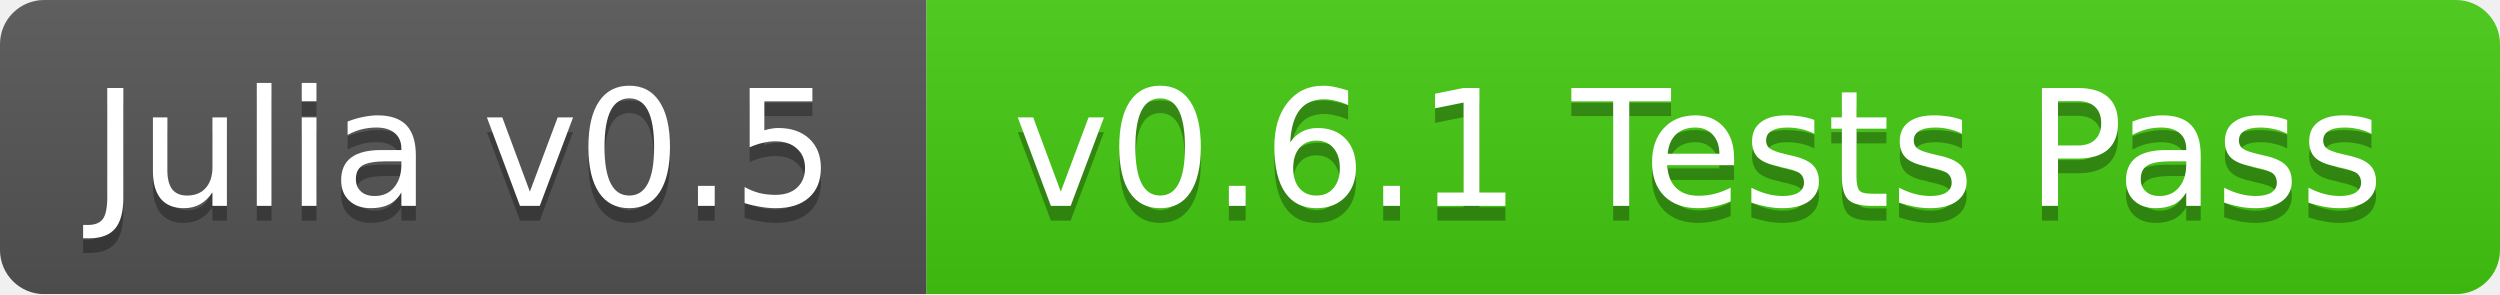
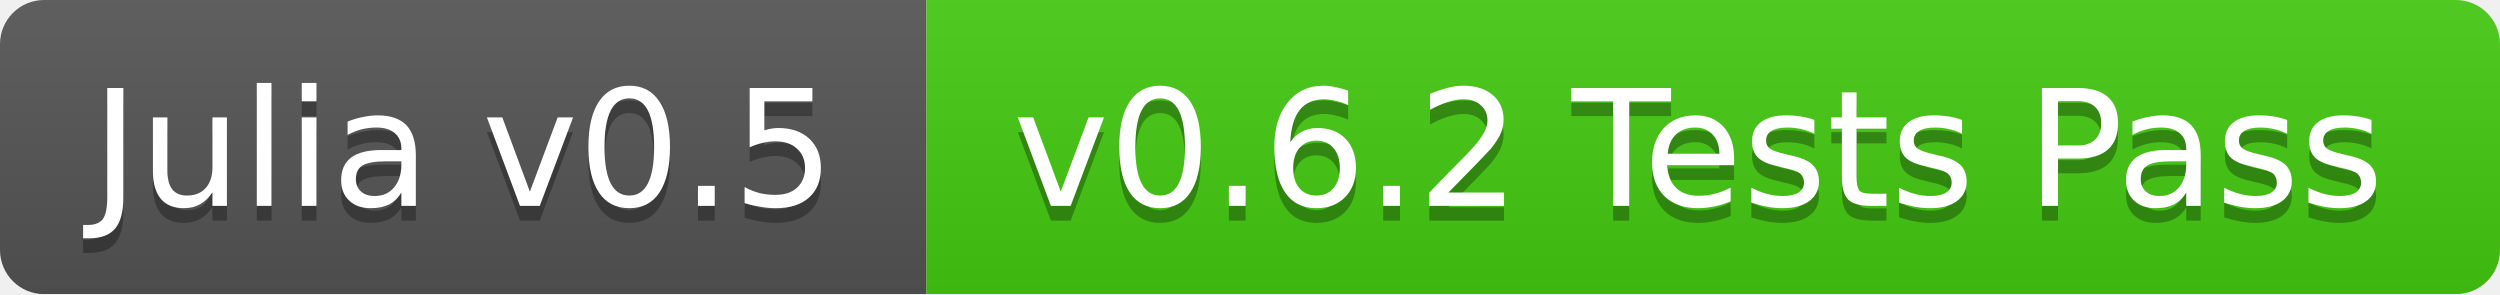
<svg xmlns="http://www.w3.org/2000/svg" width="170" height="20">
  <linearGradient id="b" x2="0" y2="100%">
    <stop offset="0" stop-color="#bbb" stop-opacity=".1" />
    <stop offset="1" stop-opacity=".1" />
  </linearGradient>
  <mask id="a">
    <rect width="170" height="20" rx="3" fill="#fff" />
  </mask>
  <g mask="url(#a)">
    <path fill="#555" d="M0 0h63v20H0z" />
    <path fill="#4c1" d="M63 0h107v20H63z" />
    <path fill="url(#b)" d="M0 0h170v20H0z" />
  </g>
  <g fill="#fff" text-anchor="middle" font-family="DejaVu Sans,Verdana,Geneva,sans-serif" font-size="11">
    <text x="31.5" y="15" fill="#010101" fill-opacity=".3">Julia v0.5</text>
    <text x="31.5" y="14">Julia v0.5</text>
-     <text x="115.5" y="15" fill="#010101" fill-opacity=".3">v0.6.1 Tests Pass</text>
-     <text x="115.5" y="14">v0.6.1 Tests Pass</text>
+     <text x="115.5" y="15" fill="#010101" fill-opacity=".3">v0.6.2 Tests Pass</text>
+     <text x="115.5" y="14">v0.6.2 Tests Pass</text>
  </g>
</svg>
